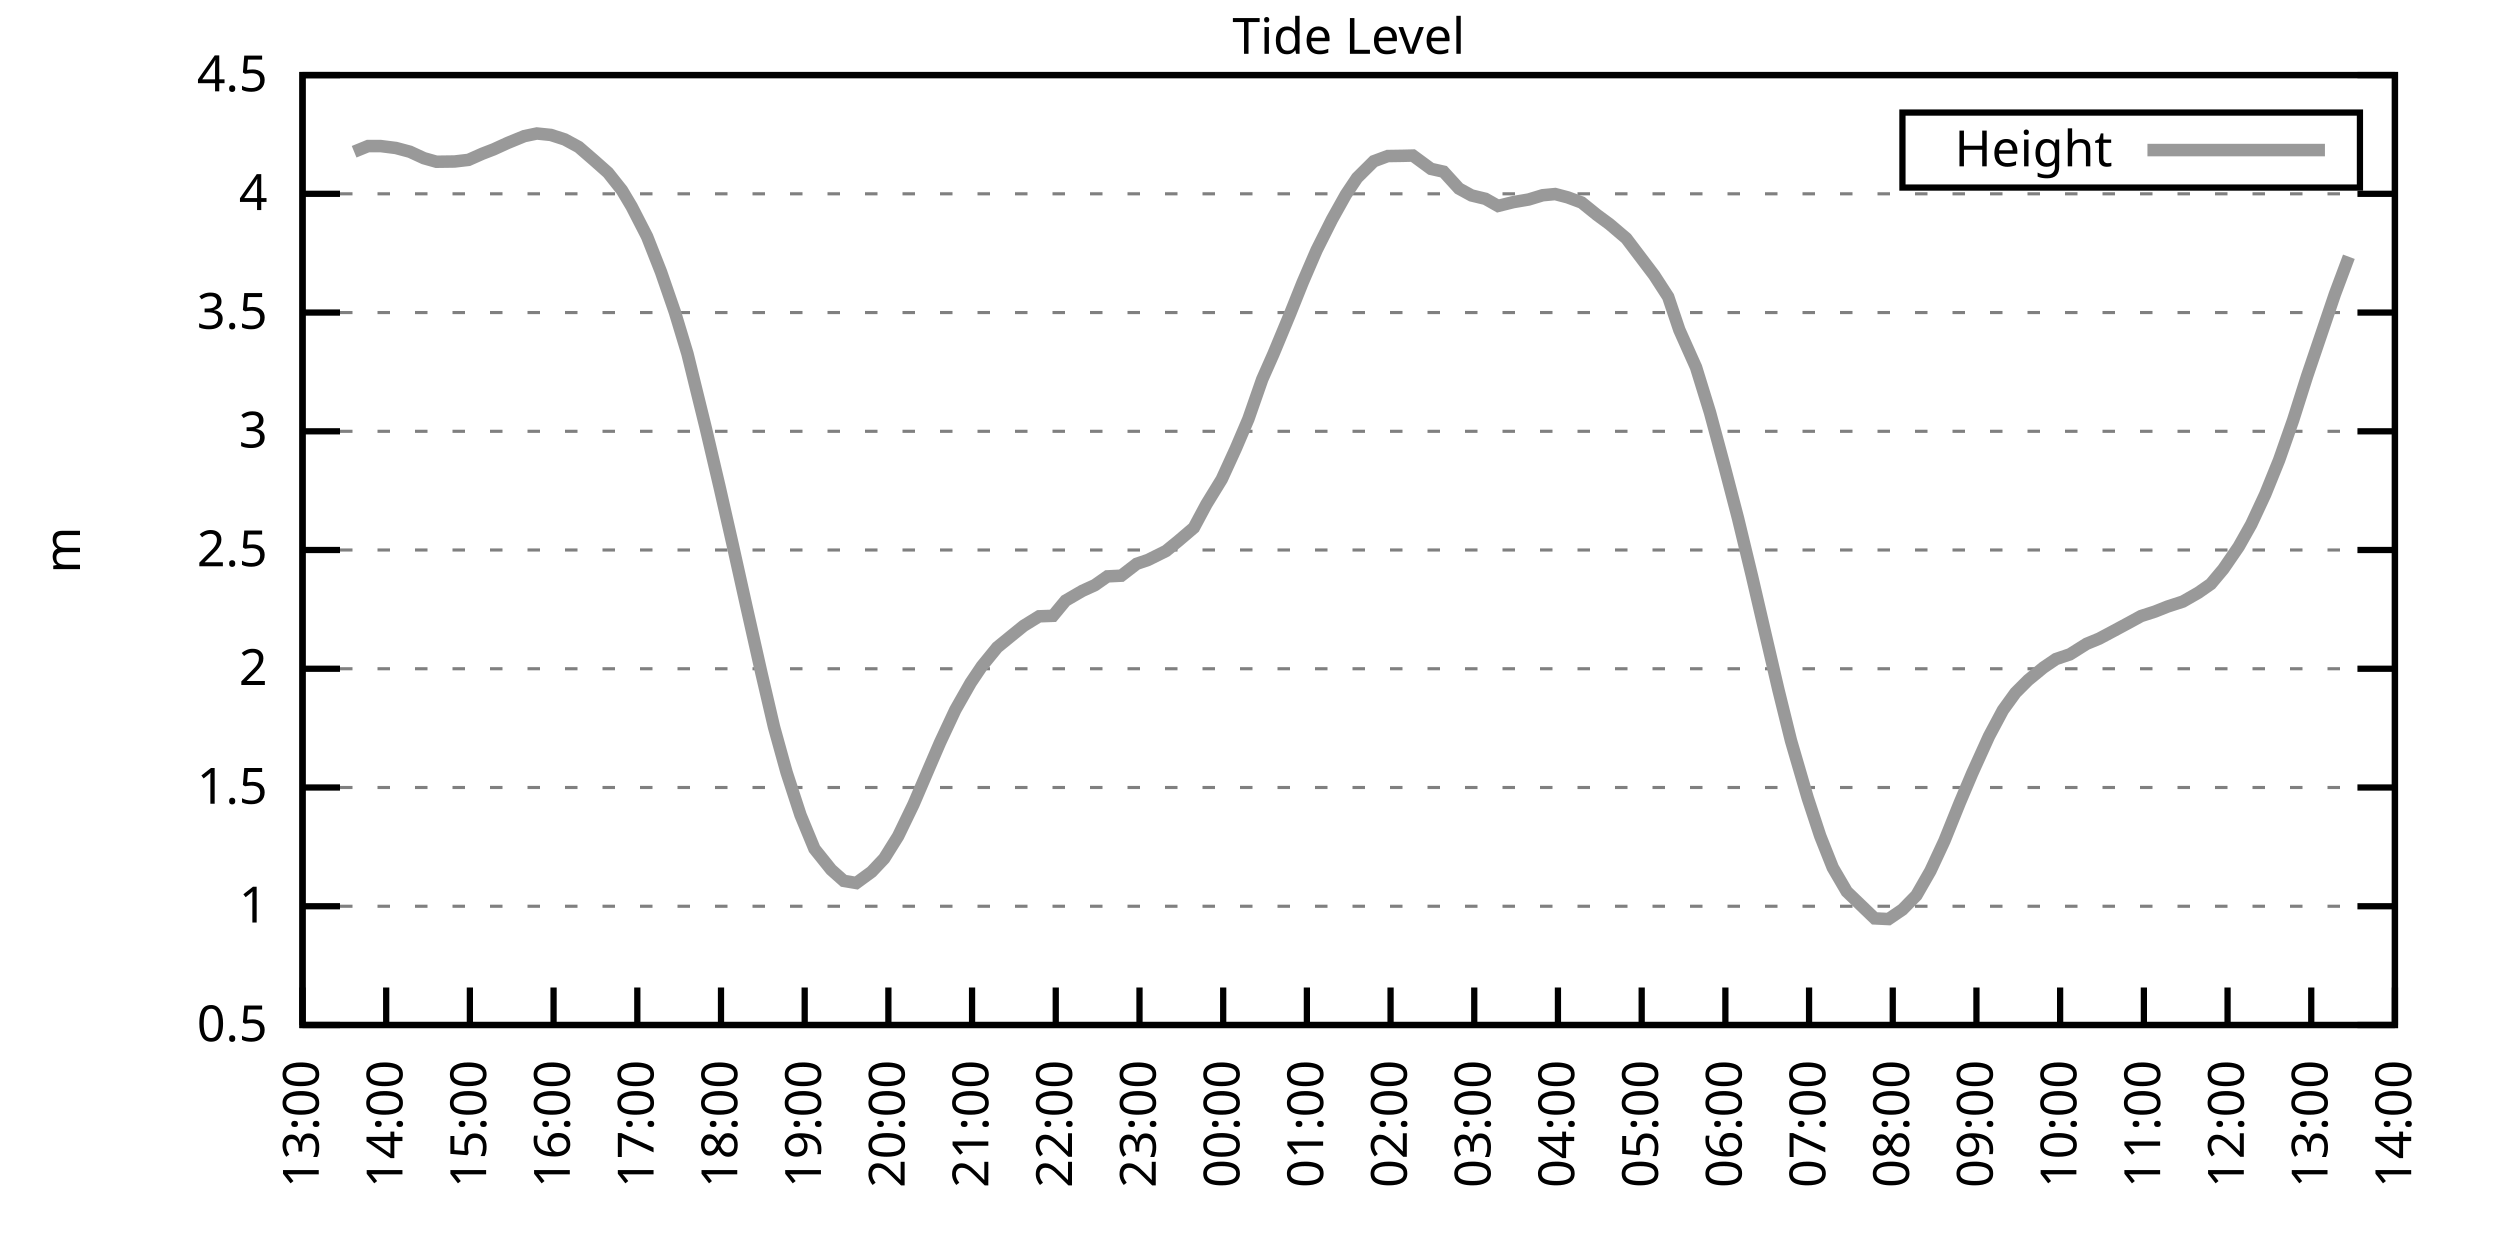
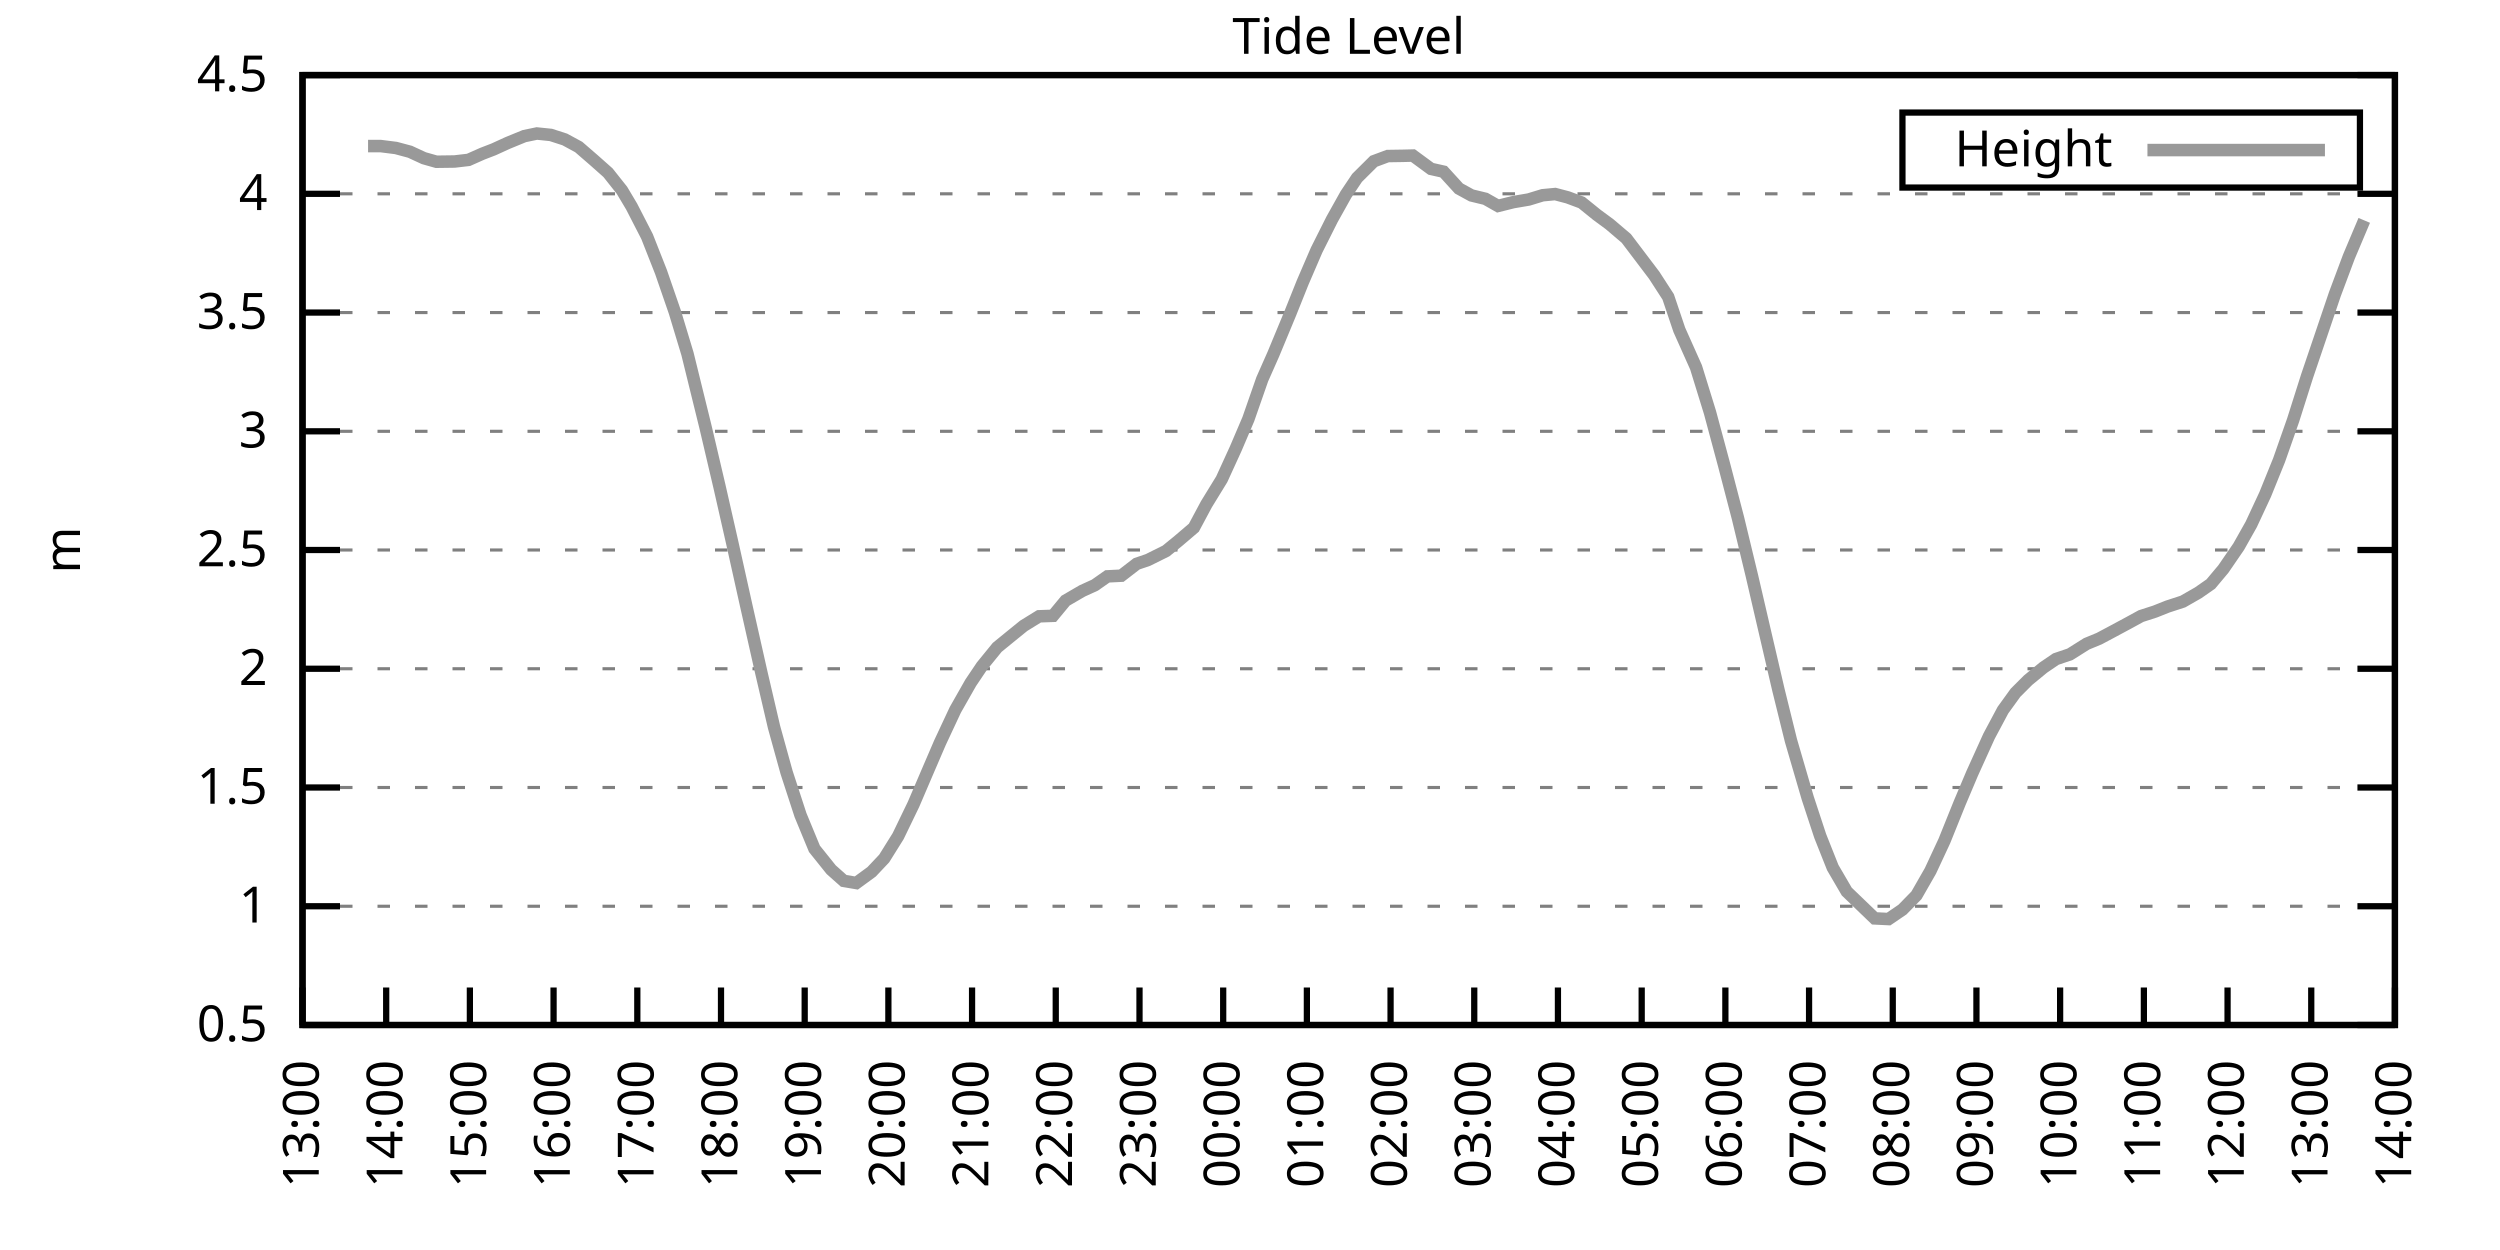
<svg xmlns="http://www.w3.org/2000/svg" xmlns:xlink="http://www.w3.org/1999/xlink" width="400" height="200" viewBox="0 0 400 200">
  <g id="gnuplot_canvas">
    <rect x="0" y="0" width="400" height="200" fill="none" />
    <defs>
      <circle id="gpDot" r="0.5" stroke-width="0.5" stroke="currentColor" />
      <path id="gpPt0" stroke-width="0.333" stroke="currentColor" d="M-1,0 h2 M0,-1 v2" />
      <path id="gpPt1" stroke-width="0.333" stroke="currentColor" d="M-1,-1 L1,1 M1,-1 L-1,1" />
      <path id="gpPt2" stroke-width="0.333" stroke="currentColor" d="M-1,0 L1,0 M0,-1 L0,1 M-1,-1 L1,1 M-1,1 L1,-1" />
      <rect id="gpPt3" stroke-width="0.333" stroke="currentColor" x="-1" y="-1" width="2" height="2" />
      <rect id="gpPt4" stroke-width="0.333" stroke="currentColor" fill="currentColor" x="-1" y="-1" width="2" height="2" />
      <circle id="gpPt5" stroke-width="0.333" stroke="currentColor" cx="0" cy="0" r="1" />
      <use xlink:href="#gpPt5" id="gpPt6" fill="currentColor" stroke="none" />
      <path id="gpPt7" stroke-width="0.333" stroke="currentColor" d="M0,-1.33 L-1.33,0.67 L1.33,0.67 z" />
      <use xlink:href="#gpPt7" id="gpPt8" fill="currentColor" stroke="none" />
      <use xlink:href="#gpPt7" id="gpPt9" stroke="currentColor" transform="rotate(180)" />
      <use xlink:href="#gpPt9" id="gpPt10" fill="currentColor" stroke="none" />
      <use xlink:href="#gpPt3" id="gpPt11" stroke="currentColor" transform="rotate(45)" />
      <use xlink:href="#gpPt11" id="gpPt12" fill="currentColor" stroke="none" />
      <path id="gpPt13" stroke-width="0.333" stroke="currentColor" d="M0,1.330 L1.265,0.411 L0.782,-1.067 L-0.782,-1.076 L-1.265,0.411 z" />
      <use xlink:href="#gpPt13" id="gpPt14" fill="currentColor" stroke="none" />
      <filter id="textbox" filterUnits="objectBoundingBox" x="0" y="0" height="1" width="1">
        <feFlood flood-color="white" flood-opacity="1" result="bgnd" />
        <feComposite in="SourceGraphic" in2="bgnd" operator="atop" />
      </filter>
      <filter id="greybox" filterUnits="objectBoundingBox" x="0" y="0" height="1" width="1">
        <feFlood flood-color="lightgrey" flood-opacity="1" result="grey" />
        <feComposite in="SourceGraphic" in2="grey" operator="atop" />
      </filter>
    </defs>
    <g fill="none" color="white" stroke="currentColor" stroke-width="1.00" stroke-linecap="butt" stroke-linejoin="miter">
</g>
    <g fill="none" color="black" stroke="currentColor" stroke-width="1.00" stroke-linecap="butt" stroke-linejoin="miter">
      <g stroke="none" shape-rendering="crispEdges">
        <polygon fill="rgb(255, 255, 255)" points="48.40,164.00 383.18,164.00 383.18,12.02 48.40,12.02 " />
      </g>
    </g>
    <g fill="none" color="black" stroke="currentColor" stroke-width="1.00" stroke-linecap="butt" stroke-linejoin="miter">
</g>
    <g fill="none" color="black" stroke="black" stroke-width="0.50" stroke-linecap="butt" stroke-linejoin="miter">
</g>
    <g fill="none" color="gray" stroke="currentColor" stroke-width="0.50" stroke-linecap="butt" stroke-linejoin="miter">
      <path stroke="gray" stroke-dasharray="2,4" class="gridline" d="M48.40,164.00 L383.19,164.00  " />
    </g>
    <g fill="none" color="gray" stroke="gray" stroke-width="1.00" stroke-linecap="butt" stroke-linejoin="miter">
</g>
    <g fill="none" color="black" stroke="currentColor" stroke-width="1.00" stroke-linecap="butt" stroke-linejoin="miter">
      <path stroke="black" d="M48.40,164.00 L54.40,164.00 M383.19,164.00 L377.19,164.00  " />
      <g transform="translate(42.80,166.60)" stroke="none" fill="black" font-family="Sans" font-size="8.00" text-anchor="end">
        <text>
          <tspan font-family="Sans"> 0.5</tspan>
        </text>
      </g>
    </g>
    <g fill="none" color="black" stroke="currentColor" stroke-width="1.00" stroke-linecap="butt" stroke-linejoin="miter">
</g>
    <g fill="none" color="black" stroke="black" stroke-width="0.50" stroke-linecap="butt" stroke-linejoin="miter">
</g>
    <g fill="none" color="gray" stroke="currentColor" stroke-width="0.50" stroke-linecap="butt" stroke-linejoin="miter">
      <path stroke="gray" stroke-dasharray="2,4" class="gridline" d="M48.40,145.00 L383.19,145.00  " />
    </g>
    <g fill="none" color="gray" stroke="gray" stroke-width="1.00" stroke-linecap="butt" stroke-linejoin="miter">
</g>
    <g fill="none" color="black" stroke="currentColor" stroke-width="1.00" stroke-linecap="butt" stroke-linejoin="miter">
      <path stroke="black" d="M48.40,145.00 L54.40,145.00 M383.19,145.00 L377.19,145.00  " />
      <g transform="translate(42.80,147.60)" stroke="none" fill="black" font-family="Sans" font-size="8.00" text-anchor="end">
        <text>
          <tspan font-family="Sans"> 1</tspan>
        </text>
      </g>
    </g>
    <g fill="none" color="black" stroke="currentColor" stroke-width="1.00" stroke-linecap="butt" stroke-linejoin="miter">
</g>
    <g fill="none" color="black" stroke="black" stroke-width="0.50" stroke-linecap="butt" stroke-linejoin="miter">
</g>
    <g fill="none" color="gray" stroke="currentColor" stroke-width="0.50" stroke-linecap="butt" stroke-linejoin="miter">
      <path stroke="gray" stroke-dasharray="2,4" class="gridline" d="M48.40,126.00 L383.19,126.00  " />
    </g>
    <g fill="none" color="gray" stroke="gray" stroke-width="1.00" stroke-linecap="butt" stroke-linejoin="miter">
</g>
    <g fill="none" color="black" stroke="currentColor" stroke-width="1.00" stroke-linecap="butt" stroke-linejoin="miter">
      <path stroke="black" d="M48.40,126.00 L54.40,126.00 M383.19,126.00 L377.19,126.00  " />
      <g transform="translate(42.80,128.60)" stroke="none" fill="black" font-family="Sans" font-size="8.00" text-anchor="end">
        <text>
          <tspan font-family="Sans"> 1.5</tspan>
        </text>
      </g>
    </g>
    <g fill="none" color="black" stroke="currentColor" stroke-width="1.00" stroke-linecap="butt" stroke-linejoin="miter">
</g>
    <g fill="none" color="black" stroke="black" stroke-width="0.50" stroke-linecap="butt" stroke-linejoin="miter">
</g>
    <g fill="none" color="gray" stroke="currentColor" stroke-width="0.50" stroke-linecap="butt" stroke-linejoin="miter">
      <path stroke="gray" stroke-dasharray="2,4" class="gridline" d="M48.40,107.00 L383.19,107.00  " />
    </g>
    <g fill="none" color="gray" stroke="gray" stroke-width="1.00" stroke-linecap="butt" stroke-linejoin="miter">
</g>
    <g fill="none" color="black" stroke="currentColor" stroke-width="1.00" stroke-linecap="butt" stroke-linejoin="miter">
      <path stroke="black" d="M48.40,107.00 L54.40,107.00 M383.19,107.00 L377.19,107.00  " />
      <g transform="translate(42.80,109.60)" stroke="none" fill="black" font-family="Sans" font-size="8.00" text-anchor="end">
        <text>
          <tspan font-family="Sans"> 2</tspan>
        </text>
      </g>
    </g>
    <g fill="none" color="black" stroke="currentColor" stroke-width="1.00" stroke-linecap="butt" stroke-linejoin="miter">
</g>
    <g fill="none" color="black" stroke="black" stroke-width="0.50" stroke-linecap="butt" stroke-linejoin="miter">
</g>
    <g fill="none" color="gray" stroke="currentColor" stroke-width="0.50" stroke-linecap="butt" stroke-linejoin="miter">
      <path stroke="gray" stroke-dasharray="2,4" class="gridline" d="M48.40,88.00 L383.19,88.00  " />
    </g>
    <g fill="none" color="gray" stroke="gray" stroke-width="1.00" stroke-linecap="butt" stroke-linejoin="miter">
</g>
    <g fill="none" color="black" stroke="currentColor" stroke-width="1.00" stroke-linecap="butt" stroke-linejoin="miter">
      <path stroke="black" d="M48.40,88.00 L54.40,88.00 M383.19,88.00 L377.19,88.00  " />
      <g transform="translate(42.80,90.60)" stroke="none" fill="black" font-family="Sans" font-size="8.00" text-anchor="end">
        <text>
          <tspan font-family="Sans"> 2.5</tspan>
        </text>
      </g>
    </g>
    <g fill="none" color="black" stroke="currentColor" stroke-width="1.00" stroke-linecap="butt" stroke-linejoin="miter">
</g>
    <g fill="none" color="black" stroke="black" stroke-width="0.50" stroke-linecap="butt" stroke-linejoin="miter">
</g>
    <g fill="none" color="gray" stroke="currentColor" stroke-width="0.50" stroke-linecap="butt" stroke-linejoin="miter">
      <path stroke="gray" stroke-dasharray="2,4" class="gridline" d="M48.40,69.01 L383.19,69.01  " />
    </g>
    <g fill="none" color="gray" stroke="gray" stroke-width="1.00" stroke-linecap="butt" stroke-linejoin="miter">
</g>
    <g fill="none" color="black" stroke="currentColor" stroke-width="1.00" stroke-linecap="butt" stroke-linejoin="miter">
      <path stroke="black" d="M48.40,69.01 L54.40,69.01 M383.19,69.01 L377.19,69.01  " />
      <g transform="translate(42.80,71.61)" stroke="none" fill="black" font-family="Sans" font-size="8.00" text-anchor="end">
        <text>
          <tspan font-family="Sans"> 3</tspan>
        </text>
      </g>
    </g>
    <g fill="none" color="black" stroke="currentColor" stroke-width="1.00" stroke-linecap="butt" stroke-linejoin="miter">
</g>
    <g fill="none" color="black" stroke="black" stroke-width="0.50" stroke-linecap="butt" stroke-linejoin="miter">
</g>
    <g fill="none" color="gray" stroke="currentColor" stroke-width="0.50" stroke-linecap="butt" stroke-linejoin="miter">
      <path stroke="gray" stroke-dasharray="2,4" class="gridline" d="M48.40,50.01 L383.19,50.01  " />
    </g>
    <g fill="none" color="gray" stroke="gray" stroke-width="1.00" stroke-linecap="butt" stroke-linejoin="miter">
</g>
    <g fill="none" color="black" stroke="currentColor" stroke-width="1.00" stroke-linecap="butt" stroke-linejoin="miter">
      <path stroke="black" d="M48.40,50.01 L54.40,50.01 M383.19,50.01 L377.19,50.01  " />
      <g transform="translate(42.80,52.61)" stroke="none" fill="black" font-family="Sans" font-size="8.00" text-anchor="end">
        <text>
          <tspan font-family="Sans"> 3.5</tspan>
        </text>
      </g>
    </g>
    <g fill="none" color="black" stroke="currentColor" stroke-width="1.00" stroke-linecap="butt" stroke-linejoin="miter">
</g>
    <g fill="none" color="black" stroke="black" stroke-width="0.50" stroke-linecap="butt" stroke-linejoin="miter">
</g>
    <g fill="none" color="gray" stroke="currentColor" stroke-width="0.50" stroke-linecap="butt" stroke-linejoin="miter">
      <path stroke="gray" stroke-dasharray="2,4" class="gridline" d="M48.40,31.01 L383.19,31.01  " />
    </g>
    <g fill="none" color="gray" stroke="gray" stroke-width="1.00" stroke-linecap="butt" stroke-linejoin="miter">
</g>
    <g fill="none" color="black" stroke="currentColor" stroke-width="1.00" stroke-linecap="butt" stroke-linejoin="miter">
      <path stroke="black" d="M48.40,31.01 L54.40,31.01 M383.19,31.01 L377.19,31.01  " />
      <g transform="translate(42.80,33.61)" stroke="none" fill="black" font-family="Sans" font-size="8.00" text-anchor="end">
        <text>
          <tspan font-family="Sans"> 4</tspan>
        </text>
      </g>
    </g>
    <g fill="none" color="black" stroke="currentColor" stroke-width="1.00" stroke-linecap="butt" stroke-linejoin="miter">
</g>
    <g fill="none" color="black" stroke="black" stroke-width="0.50" stroke-linecap="butt" stroke-linejoin="miter">
</g>
    <g fill="none" color="gray" stroke="currentColor" stroke-width="0.50" stroke-linecap="butt" stroke-linejoin="miter">
      <path stroke="gray" stroke-dasharray="2,4" class="gridline" d="M48.40,12.01 L383.19,12.01  " />
    </g>
    <g fill="none" color="gray" stroke="gray" stroke-width="1.00" stroke-linecap="butt" stroke-linejoin="miter">
</g>
    <g fill="none" color="black" stroke="currentColor" stroke-width="1.00" stroke-linecap="butt" stroke-linejoin="miter">
      <path stroke="black" d="M48.40,12.01 L54.40,12.01 M383.19,12.01 L377.19,12.01  " />
      <g transform="translate(42.80,14.61)" stroke="none" fill="black" font-family="Sans" font-size="8.00" text-anchor="end">
        <text>
          <tspan font-family="Sans"> 4.5</tspan>
        </text>
      </g>
    </g>
    <g fill="none" color="black" stroke="currentColor" stroke-width="1.00" stroke-linecap="butt" stroke-linejoin="miter">
      <path stroke="black" d="M48.40,164.00 L48.40,158.00  " />
      <g transform="translate(51.00,169.60) rotate(270.00)" stroke="none" fill="black" font-family="Sans" font-size="8.00" text-anchor="end">
        <text>
          <tspan font-family="Sans">13:00</tspan>
        </text>
      </g>
    </g>
    <g fill="none" color="black" stroke="currentColor" stroke-width="1.00" stroke-linecap="butt" stroke-linejoin="miter">
      <path stroke="black" d="M61.79,164.00 L61.79,158.00  " />
      <g transform="translate(64.39,169.60) rotate(270.00)" stroke="none" fill="black" font-family="Sans" font-size="8.00" text-anchor="end">
        <text>
          <tspan font-family="Sans">14:00</tspan>
        </text>
      </g>
    </g>
    <g fill="none" color="black" stroke="currentColor" stroke-width="1.00" stroke-linecap="butt" stroke-linejoin="miter">
      <path stroke="black" d="M75.18,164.00 L75.18,158.00  " />
      <g transform="translate(77.78,169.60) rotate(270.00)" stroke="none" fill="black" font-family="Sans" font-size="8.00" text-anchor="end">
        <text>
          <tspan font-family="Sans">15:00</tspan>
        </text>
      </g>
    </g>
    <g fill="none" color="black" stroke="currentColor" stroke-width="1.00" stroke-linecap="butt" stroke-linejoin="miter">
      <path stroke="black" d="M88.57,164.00 L88.57,158.00  " />
      <g transform="translate(91.17,169.60) rotate(270.00)" stroke="none" fill="black" font-family="Sans" font-size="8.00" text-anchor="end">
        <text>
          <tspan font-family="Sans">16:00</tspan>
        </text>
      </g>
    </g>
    <g fill="none" color="black" stroke="currentColor" stroke-width="1.00" stroke-linecap="butt" stroke-linejoin="miter">
      <path stroke="black" d="M101.97,164.00 L101.97,158.00  " />
      <g transform="translate(104.57,169.60) rotate(270.00)" stroke="none" fill="black" font-family="Sans" font-size="8.00" text-anchor="end">
        <text>
          <tspan font-family="Sans">17:00</tspan>
        </text>
      </g>
    </g>
    <g fill="none" color="black" stroke="currentColor" stroke-width="1.00" stroke-linecap="butt" stroke-linejoin="miter">
      <path stroke="black" d="M115.36,164.00 L115.36,158.00  " />
      <g transform="translate(117.96,169.60) rotate(270.00)" stroke="none" fill="black" font-family="Sans" font-size="8.00" text-anchor="end">
        <text>
          <tspan font-family="Sans">18:00</tspan>
        </text>
      </g>
    </g>
    <g fill="none" color="black" stroke="currentColor" stroke-width="1.00" stroke-linecap="butt" stroke-linejoin="miter">
      <path stroke="black" d="M128.75,164.00 L128.75,158.00  " />
      <g transform="translate(131.35,169.60) rotate(270.00)" stroke="none" fill="black" font-family="Sans" font-size="8.00" text-anchor="end">
        <text>
          <tspan font-family="Sans">19:00</tspan>
        </text>
      </g>
    </g>
    <g fill="none" color="black" stroke="currentColor" stroke-width="1.00" stroke-linecap="butt" stroke-linejoin="miter">
      <path stroke="black" d="M142.14,164.00 L142.14,158.00  " />
      <g transform="translate(144.74,169.60) rotate(270.00)" stroke="none" fill="black" font-family="Sans" font-size="8.00" text-anchor="end">
        <text>
          <tspan font-family="Sans">20:00</tspan>
        </text>
      </g>
    </g>
    <g fill="none" color="black" stroke="currentColor" stroke-width="1.00" stroke-linecap="butt" stroke-linejoin="miter">
      <path stroke="black" d="M155.53,164.00 L155.53,158.00  " />
      <g transform="translate(158.13,169.60) rotate(270.00)" stroke="none" fill="black" font-family="Sans" font-size="8.00" text-anchor="end">
        <text>
          <tspan font-family="Sans">21:00</tspan>
        </text>
      </g>
    </g>
    <g fill="none" color="black" stroke="currentColor" stroke-width="1.00" stroke-linecap="butt" stroke-linejoin="miter">
      <path stroke="black" d="M168.92,164.00 L168.92,158.00  " />
      <g transform="translate(171.52,169.60) rotate(270.00)" stroke="none" fill="black" font-family="Sans" font-size="8.00" text-anchor="end">
        <text>
          <tspan font-family="Sans">22:00</tspan>
        </text>
      </g>
    </g>
    <g fill="none" color="black" stroke="currentColor" stroke-width="1.00" stroke-linecap="butt" stroke-linejoin="miter">
      <path stroke="black" d="M182.32,164.00 L182.32,158.00  " />
      <g transform="translate(184.92,169.60) rotate(270.00)" stroke="none" fill="black" font-family="Sans" font-size="8.00" text-anchor="end">
        <text>
          <tspan font-family="Sans">23:00</tspan>
        </text>
      </g>
    </g>
    <g fill="none" color="black" stroke="currentColor" stroke-width="1.00" stroke-linecap="butt" stroke-linejoin="miter">
      <path stroke="black" d="M195.71,164.00 L195.71,158.00  " />
      <g transform="translate(198.31,169.60) rotate(270.00)" stroke="none" fill="black" font-family="Sans" font-size="8.00" text-anchor="end">
        <text>
          <tspan font-family="Sans">00:00</tspan>
        </text>
      </g>
    </g>
    <g fill="none" color="black" stroke="currentColor" stroke-width="1.00" stroke-linecap="butt" stroke-linejoin="miter">
      <path stroke="black" d="M209.10,164.00 L209.10,158.00  " />
      <g transform="translate(211.70,169.60) rotate(270.00)" stroke="none" fill="black" font-family="Sans" font-size="8.00" text-anchor="end">
        <text>
          <tspan font-family="Sans">01:00</tspan>
        </text>
      </g>
    </g>
    <g fill="none" color="black" stroke="currentColor" stroke-width="1.00" stroke-linecap="butt" stroke-linejoin="miter">
      <path stroke="black" d="M222.49,164.00 L222.49,158.00  " />
      <g transform="translate(225.09,169.60) rotate(270.00)" stroke="none" fill="black" font-family="Sans" font-size="8.00" text-anchor="end">
        <text>
          <tspan font-family="Sans">02:00</tspan>
        </text>
      </g>
    </g>
    <g fill="none" color="black" stroke="currentColor" stroke-width="1.00" stroke-linecap="butt" stroke-linejoin="miter">
      <path stroke="black" d="M235.88,164.00 L235.88,158.00  " />
      <g transform="translate(238.48,169.60) rotate(270.00)" stroke="none" fill="black" font-family="Sans" font-size="8.00" text-anchor="end">
        <text>
          <tspan font-family="Sans">03:00</tspan>
        </text>
      </g>
    </g>
    <g fill="none" color="black" stroke="currentColor" stroke-width="1.00" stroke-linecap="butt" stroke-linejoin="miter">
      <path stroke="black" d="M249.27,164.00 L249.27,158.00  " />
      <g transform="translate(251.87,169.60) rotate(270.00)" stroke="none" fill="black" font-family="Sans" font-size="8.00" text-anchor="end">
        <text>
          <tspan font-family="Sans">04:00</tspan>
        </text>
      </g>
    </g>
    <g fill="none" color="black" stroke="currentColor" stroke-width="1.00" stroke-linecap="butt" stroke-linejoin="miter">
      <path stroke="black" d="M262.67,164.00 L262.67,158.00  " />
      <g transform="translate(265.27,169.60) rotate(270.00)" stroke="none" fill="black" font-family="Sans" font-size="8.00" text-anchor="end">
        <text>
          <tspan font-family="Sans">05:00</tspan>
        </text>
      </g>
    </g>
    <g fill="none" color="black" stroke="currentColor" stroke-width="1.00" stroke-linecap="butt" stroke-linejoin="miter">
      <path stroke="black" d="M276.06,164.00 L276.06,158.00  " />
      <g transform="translate(278.66,169.60) rotate(270.00)" stroke="none" fill="black" font-family="Sans" font-size="8.00" text-anchor="end">
        <text>
          <tspan font-family="Sans">06:00</tspan>
        </text>
      </g>
    </g>
    <g fill="none" color="black" stroke="currentColor" stroke-width="1.00" stroke-linecap="butt" stroke-linejoin="miter">
      <path stroke="black" d="M289.45,164.00 L289.45,158.00  " />
      <g transform="translate(292.05,169.60) rotate(270.00)" stroke="none" fill="black" font-family="Sans" font-size="8.00" text-anchor="end">
        <text>
          <tspan font-family="Sans">07:00</tspan>
        </text>
      </g>
    </g>
    <g fill="none" color="black" stroke="currentColor" stroke-width="1.00" stroke-linecap="butt" stroke-linejoin="miter">
      <path stroke="black" d="M302.84,164.00 L302.84,158.00  " />
      <g transform="translate(305.44,169.60) rotate(270.00)" stroke="none" fill="black" font-family="Sans" font-size="8.00" text-anchor="end">
        <text>
          <tspan font-family="Sans">08:00</tspan>
        </text>
      </g>
    </g>
    <g fill="none" color="black" stroke="currentColor" stroke-width="1.00" stroke-linecap="butt" stroke-linejoin="miter">
      <path stroke="black" d="M316.23,164.00 L316.23,158.00  " />
      <g transform="translate(318.83,169.60) rotate(270.00)" stroke="none" fill="black" font-family="Sans" font-size="8.00" text-anchor="end">
        <text>
          <tspan font-family="Sans">09:00</tspan>
        </text>
      </g>
    </g>
    <g fill="none" color="black" stroke="currentColor" stroke-width="1.00" stroke-linecap="butt" stroke-linejoin="miter">
      <path stroke="black" d="M329.62,164.00 L329.62,158.00  " />
      <g transform="translate(332.22,169.60) rotate(270.00)" stroke="none" fill="black" font-family="Sans" font-size="8.00" text-anchor="end">
        <text>
          <tspan font-family="Sans">10:00</tspan>
        </text>
      </g>
    </g>
    <g fill="none" color="black" stroke="currentColor" stroke-width="1.00" stroke-linecap="butt" stroke-linejoin="miter">
      <path stroke="black" d="M343.02,164.00 L343.02,158.00  " />
      <g transform="translate(345.62,169.60) rotate(270.00)" stroke="none" fill="black" font-family="Sans" font-size="8.00" text-anchor="end">
        <text>
          <tspan font-family="Sans">11:00</tspan>
        </text>
      </g>
    </g>
    <g fill="none" color="black" stroke="currentColor" stroke-width="1.00" stroke-linecap="butt" stroke-linejoin="miter">
      <path stroke="black" d="M356.41,164.00 L356.41,158.00  " />
      <g transform="translate(359.01,169.60) rotate(270.00)" stroke="none" fill="black" font-family="Sans" font-size="8.00" text-anchor="end">
        <text>
          <tspan font-family="Sans">12:00</tspan>
        </text>
      </g>
    </g>
    <g fill="none" color="black" stroke="currentColor" stroke-width="1.00" stroke-linecap="butt" stroke-linejoin="miter">
      <path stroke="black" d="M369.80,164.00 L369.80,158.00  " />
      <g transform="translate(372.40,169.60) rotate(270.00)" stroke="none" fill="black" font-family="Sans" font-size="8.00" text-anchor="end">
        <text>
          <tspan font-family="Sans">13:00</tspan>
        </text>
      </g>
    </g>
    <g fill="none" color="black" stroke="currentColor" stroke-width="1.00" stroke-linecap="butt" stroke-linejoin="miter">
      <path stroke="black" d="M383.19,164.00 L383.19,158.00  " />
      <g transform="translate(385.79,169.60) rotate(270.00)" stroke="none" fill="black" font-family="Sans" font-size="8.00" text-anchor="end">
        <text>
          <tspan font-family="Sans">14:00</tspan>
        </text>
      </g>
    </g>
    <g fill="none" color="black" stroke="currentColor" stroke-width="1.00" stroke-linecap="butt" stroke-linejoin="miter">
</g>
    <g fill="none" color="black" stroke="currentColor" stroke-width="1.00" stroke-linecap="butt" stroke-linejoin="miter">
      <path stroke="black" d="M48.40,12.01 L48.40,164.00 L383.19,164.00 L383.19,12.01 L48.40,12.01 Z  " />
    </g>
    <g fill="none" color="black" stroke="currentColor" stroke-width="1.00" stroke-linecap="butt" stroke-linejoin="miter">
</g>
    <g fill="none" color="black" stroke="currentColor" stroke-width="1.00" stroke-linecap="butt" stroke-linejoin="miter">
      <path stroke="black" d="M304.39,30.01 L304.39,18.01 L377.59,18.01 L377.59,30.01 L304.39,30.01 Z  " />
    </g>
    <g id="Tide_level_plot_1">
      <g fill="none" color="white" stroke="black" stroke-width="2.00" stroke-linecap="butt" stroke-linejoin="miter">
</g>
      <g fill="none" color="black" stroke="currentColor" stroke-width="2.00" stroke-linecap="butt" stroke-linejoin="miter">
        <g transform="translate(337.99,26.61)" stroke="none" fill="black" font-family="Sans" font-size="8.00" text-anchor="end">
          <text>
            <tspan font-family="Sans">Height</tspan>
          </text>
        </g>
      </g>
      <g fill="none" color="black" stroke="currentColor" stroke-width="2.00" stroke-linecap="butt" stroke-linejoin="miter">
-         <path stroke="rgb(153, 153, 153)" d="M343.59,24.01 L371.99,24.01 M56.66,24.28 L58.89,23.37 L60.90,23.37 L63.35,23.68 L65.59,24.28 L67.82,25.31   L69.83,25.88 L72.73,25.84 L74.96,25.58 L77.19,24.59 L78.98,23.90 L81.21,22.88 L83.89,21.78 L85.90,21.36   L88.13,21.59 L90.36,22.31 L92.59,23.52 L95.05,25.65 L97.28,27.63 L99.51,30.44 L101.07,33.06 L103.53,37.85   L105.76,43.51 L107.99,49.97 L110.00,56.62 L112.90,68.40 L115.13,77.90 L117.14,86.75 L119.38,96.82 L121.83,107.69   L123.84,116.31 L125.85,123.57 L128.08,130.41 L130.31,135.81 L132.99,139.15 L135.00,140.94 L137.01,141.28 L139.46,139.49   L141.47,137.36 L143.70,133.79 L146.16,128.70 L148.39,123.49 L150.40,118.82 L152.85,113.58 L155.31,109.25 L157.10,106.59   L159.55,103.58 L161.78,101.76 L163.79,100.13 L166.25,98.61 L168.48,98.53 L170.49,96.10 L173.17,94.54 L175.17,93.63   L177.18,92.22 L179.41,92.11 L181.87,90.21 L183.66,89.60 L186.56,88.16 L188.57,86.52 L191.02,84.43 L193.03,80.67   L195.48,76.68 L197.72,71.78 L199.73,67.07 L201.96,60.68 L203.74,56.66 L206.42,50.20 L208.43,45.18 L210.66,40.01   L213.12,35.11 L215.35,31.12 L217.13,28.46 L219.81,25.80 L222.04,24.97 L224.50,24.93 L226.06,24.89 L228.96,27.02   L230.97,27.47 L233.43,30.17 L235.44,31.27 L237.67,31.81 L239.68,32.95 L242.13,32.34 L244.59,31.92 L246.82,31.24   L248.83,31.05 L250.84,31.58 L253.07,32.41 L255.52,34.39 L257.53,35.87 L260.21,38.15 L264.67,44.04 L266.91,47.50   L268.69,52.78 L271.37,58.78 L273.60,66.00 L275.83,74.29 L278.07,82.88 L280.30,92.11 L282.31,100.77 L284.54,110.35   L286.55,118.48 L289.23,127.67 L291.23,133.75 L293.24,138.81 L295.48,142.65 L299.94,146.94 L302.17,147.05 L304.40,145.53   L306.63,143.25 L308.87,139.34 L311.10,134.55 L313.55,128.47 L315.56,123.72 L318.24,117.80 L320.47,113.62 L322.48,110.84   L324.49,108.83 L326.95,106.81 L328.95,105.45 L331.19,104.69 L333.86,103.01 L335.87,102.18 L337.88,101.11 L340.56,99.67   L342.57,98.57 L344.80,97.85 L346.81,97.05 L349.26,96.25 L351.72,94.84 L353.73,93.44 L355.74,91.04 L358.19,87.47   L360.20,83.90 L362.43,79.11 L364.66,73.60 L366.90,67.22 L369.13,60.19 L371.36,53.62 L373.59,47.04 L375.82,41.08    " />
+         <path stroke="rgb(153, 153, 153)" d="M343.59,24.01 L371.99,24.01 M58.89,23.37 L60.90,23.37 L63.35,23.68 L65.59,24.28 L67.82,25.31 L69.83,25.88   L72.73,25.84 L74.96,25.58 L77.19,24.59 L78.98,23.90 L81.21,22.88 L83.89,21.78 L85.90,21.36 L88.13,21.59   L90.36,22.31 L92.59,23.52 L95.05,25.65 L97.28,27.63 L99.51,30.44 L101.07,33.06 L103.53,37.85 L105.76,43.51   L107.99,49.97 L110.00,56.62 L112.90,68.40 L115.13,77.90 L117.14,86.75 L119.38,96.82 L121.83,107.69 L123.84,116.31   L125.85,123.57 L128.08,130.41 L130.31,135.81 L132.99,139.15 L135.00,140.94 L137.01,141.28 L139.46,139.49 L141.47,137.36   L143.70,133.79 L146.16,128.70 L148.39,123.49 L150.40,118.82 L152.85,113.58 L155.31,109.25 L157.10,106.59 L159.55,103.58   L161.78,101.76 L163.79,100.13 L166.25,98.61 L168.48,98.53 L170.49,96.10 L173.17,94.54 L175.17,93.63 L177.18,92.22   L179.41,92.11 L181.87,90.21 L183.66,89.60 L186.56,88.16 L188.57,86.52 L191.02,84.43 L193.03,80.67 L195.48,76.68   L197.72,71.78 L199.73,67.07 L201.96,60.68 L203.74,56.66 L206.42,50.20 L208.43,45.18 L210.66,40.01 L213.12,35.11   L215.35,31.12 L217.13,28.46 L219.81,25.80 L222.04,24.97 L224.50,24.93 L226.06,24.89 L228.96,27.02 L230.97,27.47   L233.43,30.17 L235.44,31.27 L237.67,31.81 L239.68,32.95 L242.13,32.34 L244.59,31.92 L246.82,31.24 L248.83,31.05   L250.84,31.58 L253.07,32.41 L255.52,34.39 L257.53,35.87 L260.21,38.15 L264.67,44.04 L266.91,47.50 L268.69,52.78   L271.37,58.78 L273.60,66.00 L275.83,74.29 L278.07,82.88 L280.30,92.11 L282.31,100.77 L284.54,110.35 L286.55,118.48   L289.23,127.67 L291.23,133.75 L293.24,138.81 L295.48,142.65 L299.94,146.94 L302.17,147.05 L304.40,145.53 L306.63,143.25   L308.87,139.34 L311.10,134.55 L313.55,128.47 L315.56,123.72 L318.24,117.80 L320.47,113.62 L322.48,110.84 L324.49,108.83   L326.95,106.81 L328.95,105.45 L331.19,104.69 L333.86,103.01 L335.87,102.18 L337.88,101.11 L340.56,99.67 L342.57,98.57   L344.80,97.85 L346.81,97.05 L349.26,96.25 L351.72,94.84 L353.73,93.44 L355.74,91.04 L358.19,87.47 L360.20,83.90   L362.43,79.11 L364.66,73.60 L366.90,67.22 L369.13,60.19 L371.36,53.62 L373.59,47.04 L375.82,41.08 L378.28,35.26    " />
      </g>
    </g>
    <g fill="none" color="black" stroke="currentColor" stroke-width="2.00" stroke-linecap="butt" stroke-linejoin="miter">
</g>
    <g fill="none" color="black" stroke="black" stroke-width="1.00" stroke-linecap="butt" stroke-linejoin="miter">
</g>
    <g fill="none" color="black" stroke="currentColor" stroke-width="1.00" stroke-linecap="butt" stroke-linejoin="miter">
      <path stroke="black" d="M48.40,12.01 L48.40,164.00 L383.19,164.00 L383.19,12.01 L48.40,12.01 Z  " />
      <g transform="translate(12.80,88.01) rotate(270.00)" stroke="none" fill="black" font-family="Sans" font-size="8.00" text-anchor="middle">
        <text>
          <tspan font-family="Sans">m</tspan>
        </text>
      </g>
    </g>
    <g fill="none" color="black" stroke="currentColor" stroke-width="1.00" stroke-linecap="butt" stroke-linejoin="miter">
</g>
    <g fill="none" color="black" stroke="currentColor" stroke-width="1.00" stroke-linecap="butt" stroke-linejoin="miter">
      <g transform="translate(215.79,8.61)" stroke="none" fill="black" font-family="Sans" font-size="8.00" text-anchor="middle">
        <text>
          <tspan font-family="Sans">Tide Level</tspan>
        </text>
      </g>
    </g>
    <g fill="none" color="black" stroke="currentColor" stroke-width="1.00" stroke-linecap="butt" stroke-linejoin="miter">
</g>
  </g>
</svg>
